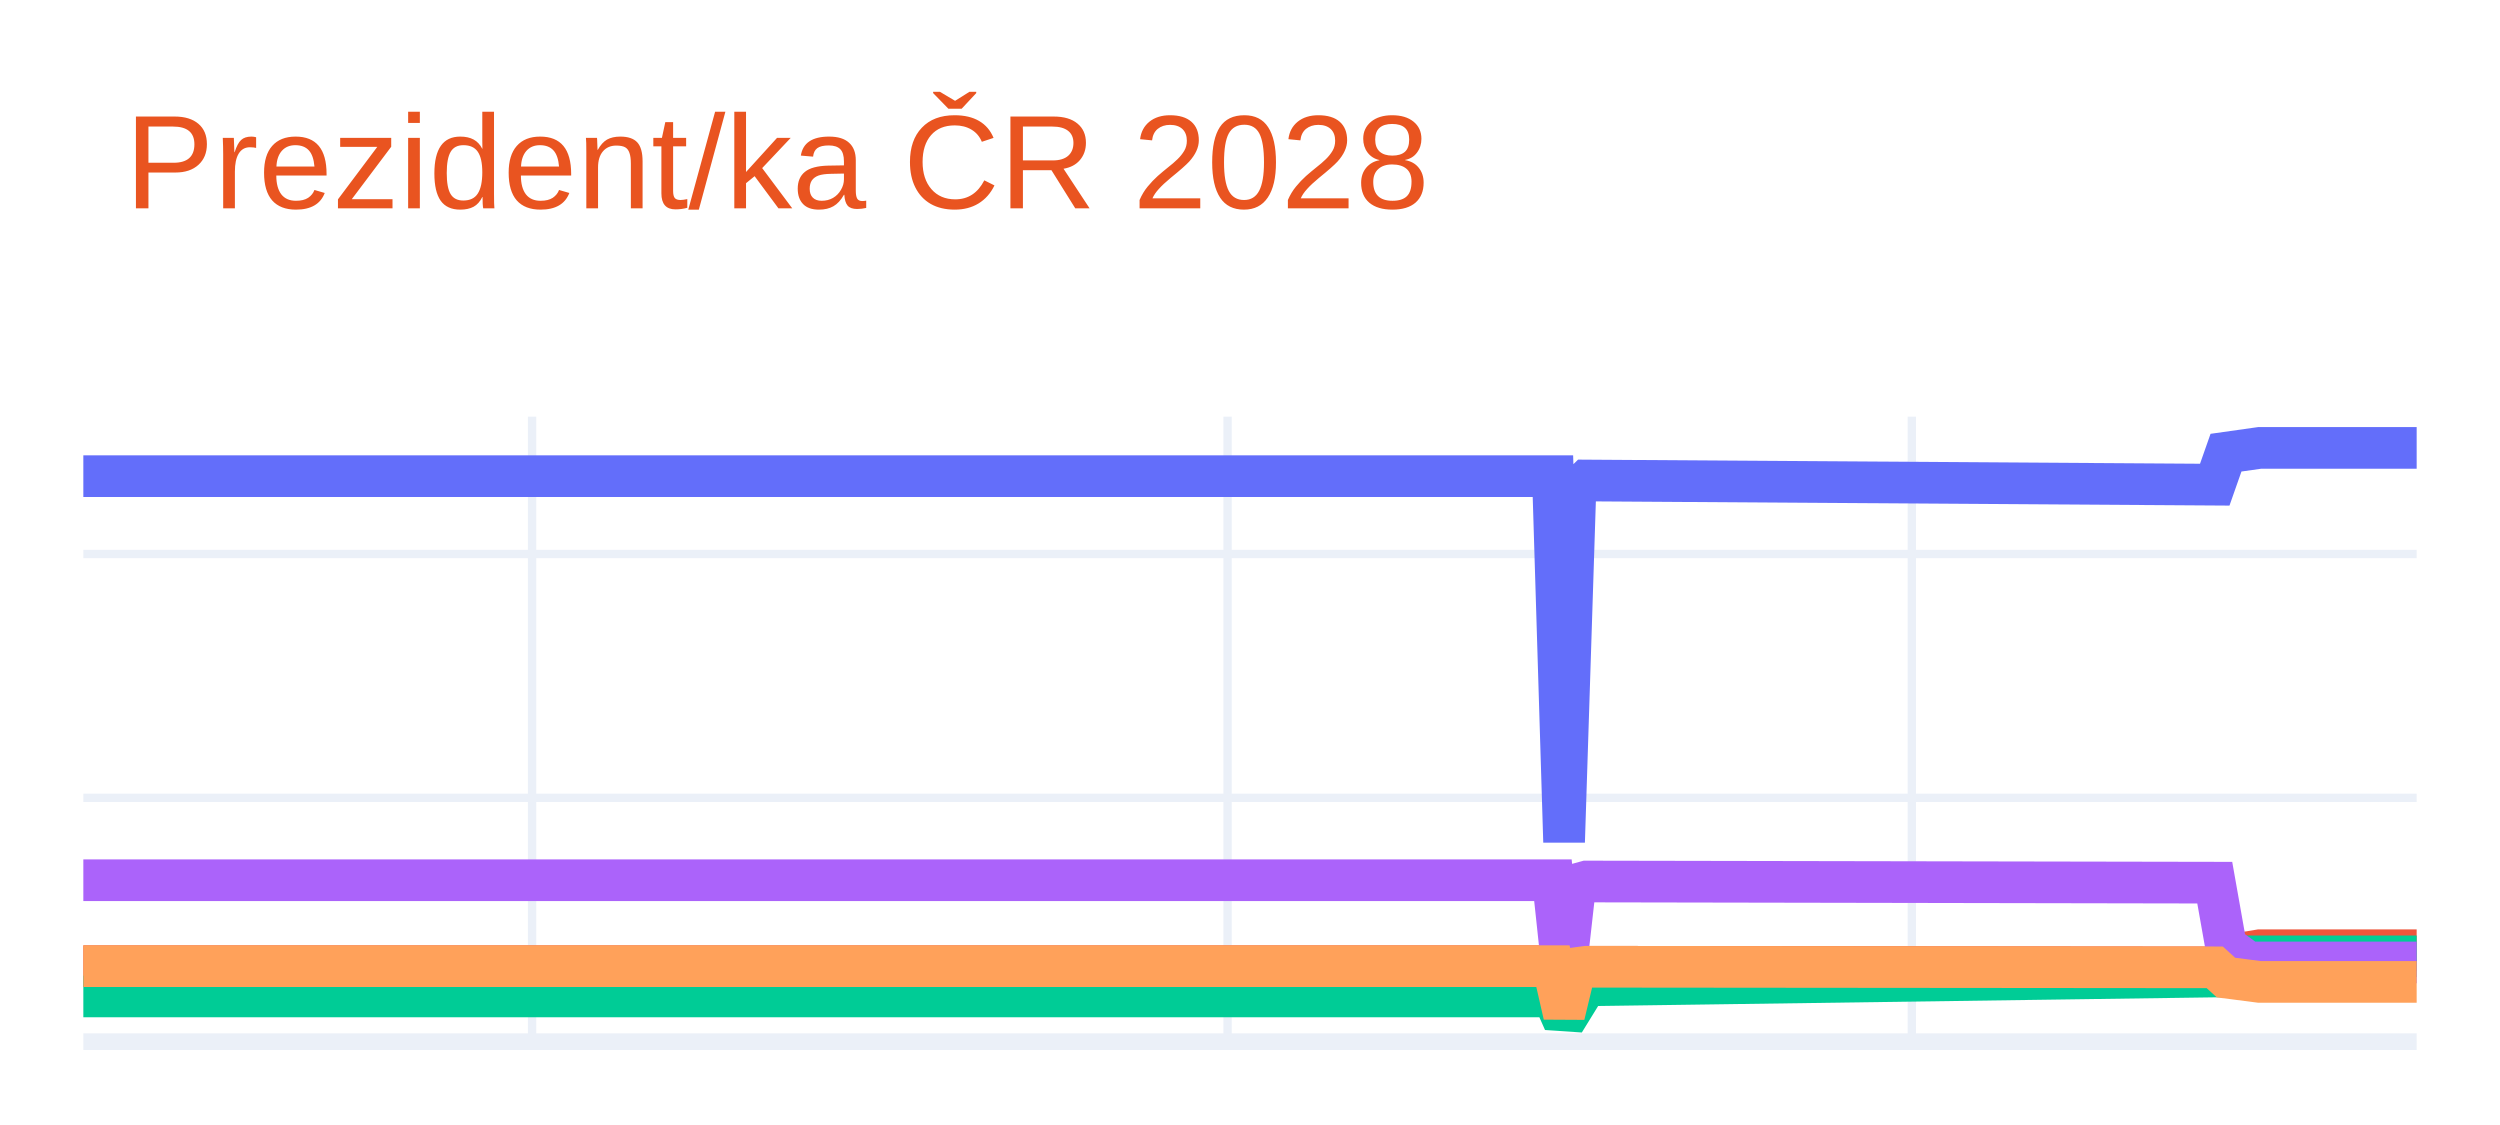
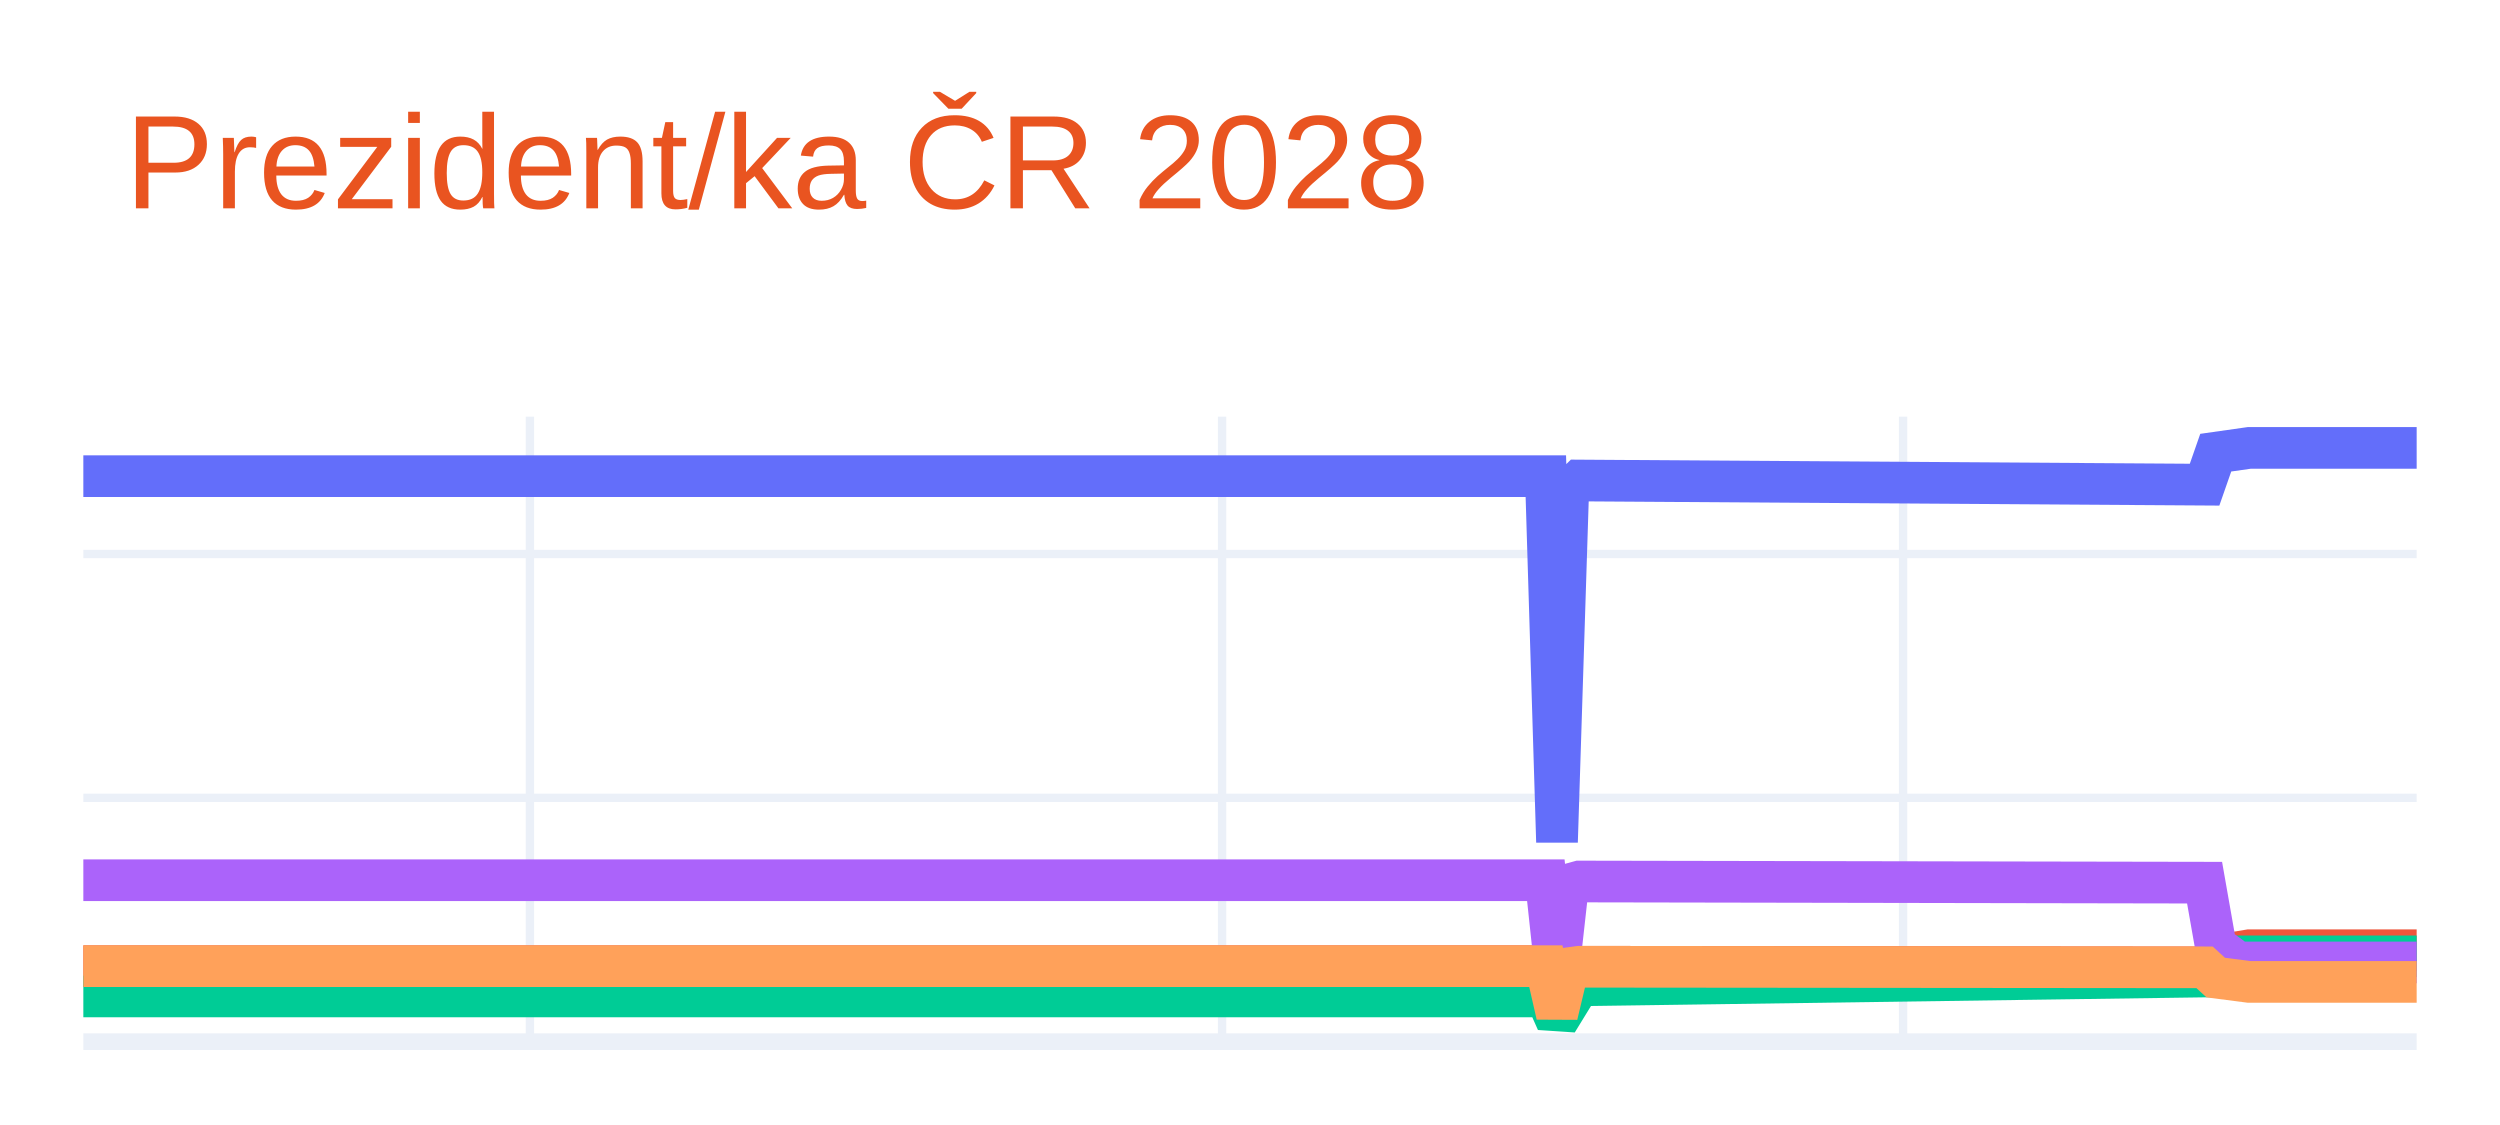
<svg xmlns="http://www.w3.org/2000/svg" class="main-svg" width="300" height="135" style="" viewBox="0 0 300 135">
  <rect x="0" y="0" width="300" height="135" style="fill: rgb(255, 255, 255); fill-opacity: 1;" />
-   <defs id="defs-1f48fd">
+   <defs id="defs-650329">
    <g class="clips">
-       <clipPath id="clip1f48fdxyplot" class="plotclip">
+       <clipPath id="clip650329xyplot" class="plotclip">
        <rect width="280" height="75" />
      </clipPath>
-       <clipPath class="axesclip" id="clip1f48fdx">
+       <clipPath class="axesclip" id="clip650329x">
        <rect x="10" y="0" width="280" height="135" />
      </clipPath>
-       <clipPath class="axesclip" id="clip1f48fdy">
+       <clipPath class="axesclip" id="clip650329y">
        <rect x="0" y="50" width="300" height="75" />
      </clipPath>
-       <clipPath class="axesclip" id="clip1f48fdxy">
+       <clipPath class="axesclip" id="clip650329xy">
        <rect x="10" y="50" width="280" height="75" />
      </clipPath>
    </g>
    <g class="gradients" />
    <g class="patterns" />
  </defs>
  <g class="bglayer" />
  <g class="layer-below">
    <g class="imagelayer" />
    <g class="shapelayer" />
  </g>
  <g class="cartesianlayer">
    <g class="subplot xy">
      <g class="layer-subplot">
        <g class="shapelayer" />
        <g class="imagelayer" />
      </g>
      <g class="minor-gridlayer">
        <g class="x" />
        <g class="y" />
      </g>
      <g class="gridlayer">
        <g class="x">
-           <path class="xgrid crisp" transform="translate(63.85,0)" d="M0,50v75" style="stroke: rgb(235, 240, 248); stroke-opacity: 1; stroke-width: 1px;" />
-           <path class="xgrid crisp" transform="translate(147.31,0)" d="M0,50v75" style="stroke: rgb(235, 240, 248); stroke-opacity: 1; stroke-width: 1px;" />
-           <path class="xgrid crisp" transform="translate(229.42,0)" d="M0,50v75" style="stroke: rgb(235, 240, 248); stroke-opacity: 1; stroke-width: 1px;" />
+           <path class="xgrid crisp" transform="translate(63.59,0)" d="M0,50v75" style="stroke: rgb(235, 240, 248); stroke-opacity: 1; stroke-width: 1px;" />
+           <path class="xgrid crisp" transform="translate(146.65,0)" d="M0,50v75" style="stroke: rgb(235, 240, 248); stroke-opacity: 1; stroke-width: 1px;" />
+           <path class="xgrid crisp" transform="translate(228.37,0)" d="M0,50v75" style="stroke: rgb(235, 240, 248); stroke-opacity: 1; stroke-width: 1px;" />
        </g>
        <g class="y">
          <path class="ygrid crisp" transform="translate(0,95.74)" d="M10,0h280" style="stroke: rgb(235, 240, 248); stroke-opacity: 1; stroke-width: 1px;" />
          <path class="ygrid crisp" transform="translate(0,66.48)" d="M10,0h280" style="stroke: rgb(235, 240, 248); stroke-opacity: 1; stroke-width: 1px;" />
        </g>
      </g>
      <g class="zerolinelayer">
        <path class="yzl zl crisp" transform="translate(0,125)" d="M10,0h280" style="stroke: rgb(235, 240, 248); stroke-opacity: 1; stroke-width: 2px;" />
      </g>
      <path class="xlines-below" />
      <path class="ylines-below" />
      <g class="overlines-below" />
      <g class="xaxislayer-below" />
      <g class="yaxislayer-below" />
      <g class="overaxes-below" />
-       <g class="plot" transform="translate(10,50)" clip-path="url(#clip1f48fdxyplot)">
+       <g class="plot" transform="translate(10,50)" clip-path="url(#clip650329xyplot)">
        <g class="scatterlayer mlayer">
-           <g class="trace scatter trace6d3e57" style="stroke-miterlimit: 2; opacity: 1;">
+           <g class="trace scatter trace925495" style="stroke-miterlimit: 2; opacity: 1;">
            <g class="fills" />
            <g class="errorbars" />
            <g class="lines">
-               <path class="js-line" d="M0,7.14L176.35,7.14L177.69,51.04L179.04,8.97L180.38,7.66L255.77,8.16L257.12,4.32L261.15,3.75L262.5,3.75L280,3.75" style="vector-effect: none; fill: none; stroke: rgb(99, 110, 250); stroke-opacity: 1; stroke-width: 5px; opacity: 1;" />
+               <path class="js-line" d="M0,7.14L175.5,7.14L176.84,51.04L178.18,8.97L179.52,7.66L254.55,8.16L255.89,4.32L259.9,3.75L261.24,3.75L280,3.75" style="vector-effect: none; fill: none; stroke: rgb(99, 110, 250); stroke-opacity: 1; stroke-width: 5px; opacity: 1;" />
            </g>
            <g class="points" />
            <g class="text" />
          </g>
-           <g class="trace scatter tracee0bb9d" style="stroke-miterlimit: 2; opacity: 1;">
+           <g class="trace scatter trace404d7b" style="stroke-miterlimit: 2; opacity: 1;">
            <g class="fills" />
            <g class="errorbars" />
            <g class="lines">
-               <path class="js-line" d="M0,65.94L176.35,65.94L177.69,71.8L179.04,66.19L180.38,66.01L255.77,66.08L257.12,64.69L261.15,64.03L262.5,64.03L280,64.03" style="vector-effect: none; fill: none; stroke: rgb(239, 85, 59); stroke-opacity: 1; stroke-width: 5px; opacity: 1;" />
+               <path class="js-line" d="M0,65.94L175.5,65.94L176.84,71.8L178.18,66.19L179.52,66.01L254.55,66.08L255.89,64.69L259.9,64.03L261.24,64.03L280,64.03" style="vector-effect: none; fill: none; stroke: rgb(239, 85, 59); stroke-opacity: 1; stroke-width: 5px; opacity: 1;" />
            </g>
            <g class="points" />
            <g class="text" />
          </g>
-           <g class="trace scatter trace0d43b0" style="stroke-miterlimit: 2; opacity: 1;">
+           <g class="trace scatter trace203986" style="stroke-miterlimit: 2; opacity: 1;">
            <g class="fills" />
            <g class="errorbars" />
            <g class="lines">
-               <path class="js-line" d="M0,69.57L176.35,69.57L177.69,72.59L180.38,68.22L181.73,68.22L255.77,67.18L257.12,65.57L259.81,64.76L261.15,64.76L280,64.76" style="vector-effect: none; fill: none; stroke: rgb(0, 204, 150); stroke-opacity: 1; stroke-width: 5px; opacity: 1;" />
+               <path class="js-line" d="M0,69.57L175.5,69.57L176.84,72.59L179.52,68.22L180.86,68.22L254.55,67.18L255.89,65.57L258.56,64.76L259.9,64.76L280,64.76" style="vector-effect: none; fill: none; stroke: rgb(0, 204, 150); stroke-opacity: 1; stroke-width: 5px; opacity: 1;" />
            </g>
            <g class="points" />
            <g class="text" />
          </g>
-           <g class="trace scatter tracea8d816" style="stroke-miterlimit: 2; opacity: 1;">
+           <g class="trace scatter trace718c6b" style="stroke-miterlimit: 2; opacity: 1;">
            <g class="fills" />
            <g class="errorbars" />
            <g class="lines">
-               <path class="js-line" d="M0,55.63L176.35,55.63L177.69,68.16L179.04,56.15L180.38,55.78L255.77,55.92L257.12,63.53L259.81,65.49L261.15,65.49L280,65.49" style="vector-effect: none; fill: none; stroke: rgb(171, 99, 250); stroke-opacity: 1; stroke-width: 5px; opacity: 1;" />
+               <path class="js-line" d="M0,55.63L175.5,55.63L176.84,68.16L178.18,56.15L179.52,55.78L254.55,55.92L255.89,63.53L258.56,65.49L259.9,65.49L280,65.49" style="vector-effect: none; fill: none; stroke: rgb(171, 99, 250); stroke-opacity: 1; stroke-width: 5px; opacity: 1;" />
            </g>
            <g class="points" />
            <g class="text" />
          </g>
-           <g class="trace scatter trace50242c" style="stroke-miterlimit: 2; opacity: 1;">
+           <g class="trace scatter trace4def68" style="stroke-miterlimit: 2; opacity: 1;">
            <g class="fills" />
            <g class="errorbars" />
            <g class="lines">
-               <path class="js-line" d="M0,65.94L176.35,65.94L177.69,71.8L179.04,66.19L180.38,66.01L255.77,66.08L257.12,67.31L261.15,67.83L262.5,67.83L280,67.83" style="vector-effect: none; fill: none; stroke: rgb(255, 161, 90); stroke-opacity: 1; stroke-width: 5px; opacity: 1;" />
+               <path class="js-line" d="M0,65.94L175.5,65.94L176.84,71.8L178.18,66.19L179.52,66.01L254.55,66.08L255.89,67.31L259.9,67.83L261.24,67.83L280,67.83" style="vector-effect: none; fill: none; stroke: rgb(255, 161, 90); stroke-opacity: 1; stroke-width: 5px; opacity: 1;" />
            </g>
            <g class="points" />
            <g class="text" />
          </g>
        </g>
      </g>
      <g class="overplot" />
      <path class="xlines-above crisp" d="M0,0" style="fill: none;" />
      <path class="ylines-above crisp" d="M0,0" style="fill: none;" />
      <g class="overlines-above" />
      <g class="xaxislayer-above" />
      <g class="yaxislayer-above" />
      <g class="overaxes-above" />
    </g>
  </g>
  <g class="polarlayer" />
  <g class="smithlayer" />
  <g class="ternarylayer" />
  <g class="geolayer" />
  <g class="funnelarealayer" />
  <g class="pielayer" />
  <g class="iciclelayer" />
  <g class="treemaplayer" />
  <g class="sunburstlayer" />
  <g class="glimages" />
-   <defs id="topdefs-1f48fd">
+   <defs id="topdefs-650329">
    <g class="clips" />
  </defs>
  <g class="layer-above">
    <g class="imagelayer" />
    <g class="shapelayer" />
  </g>
  <g class="infolayer">
    <g class="g-gtitle">
      <text class="gtitle" x="15" y="25" text-anchor="start" dy="0em" style="font-family: Ubuntu, verdana, arial, sans-serif; font-size: 16px; fill: rgb(233, 84, 32); opacity: 1; font-weight: normal; white-space: pre;">Prezident/ka ČR 2028</text>
    </g>
    <g class="g-xtitle" />
    <g class="g-ytitle" />
  </g>
</svg>
